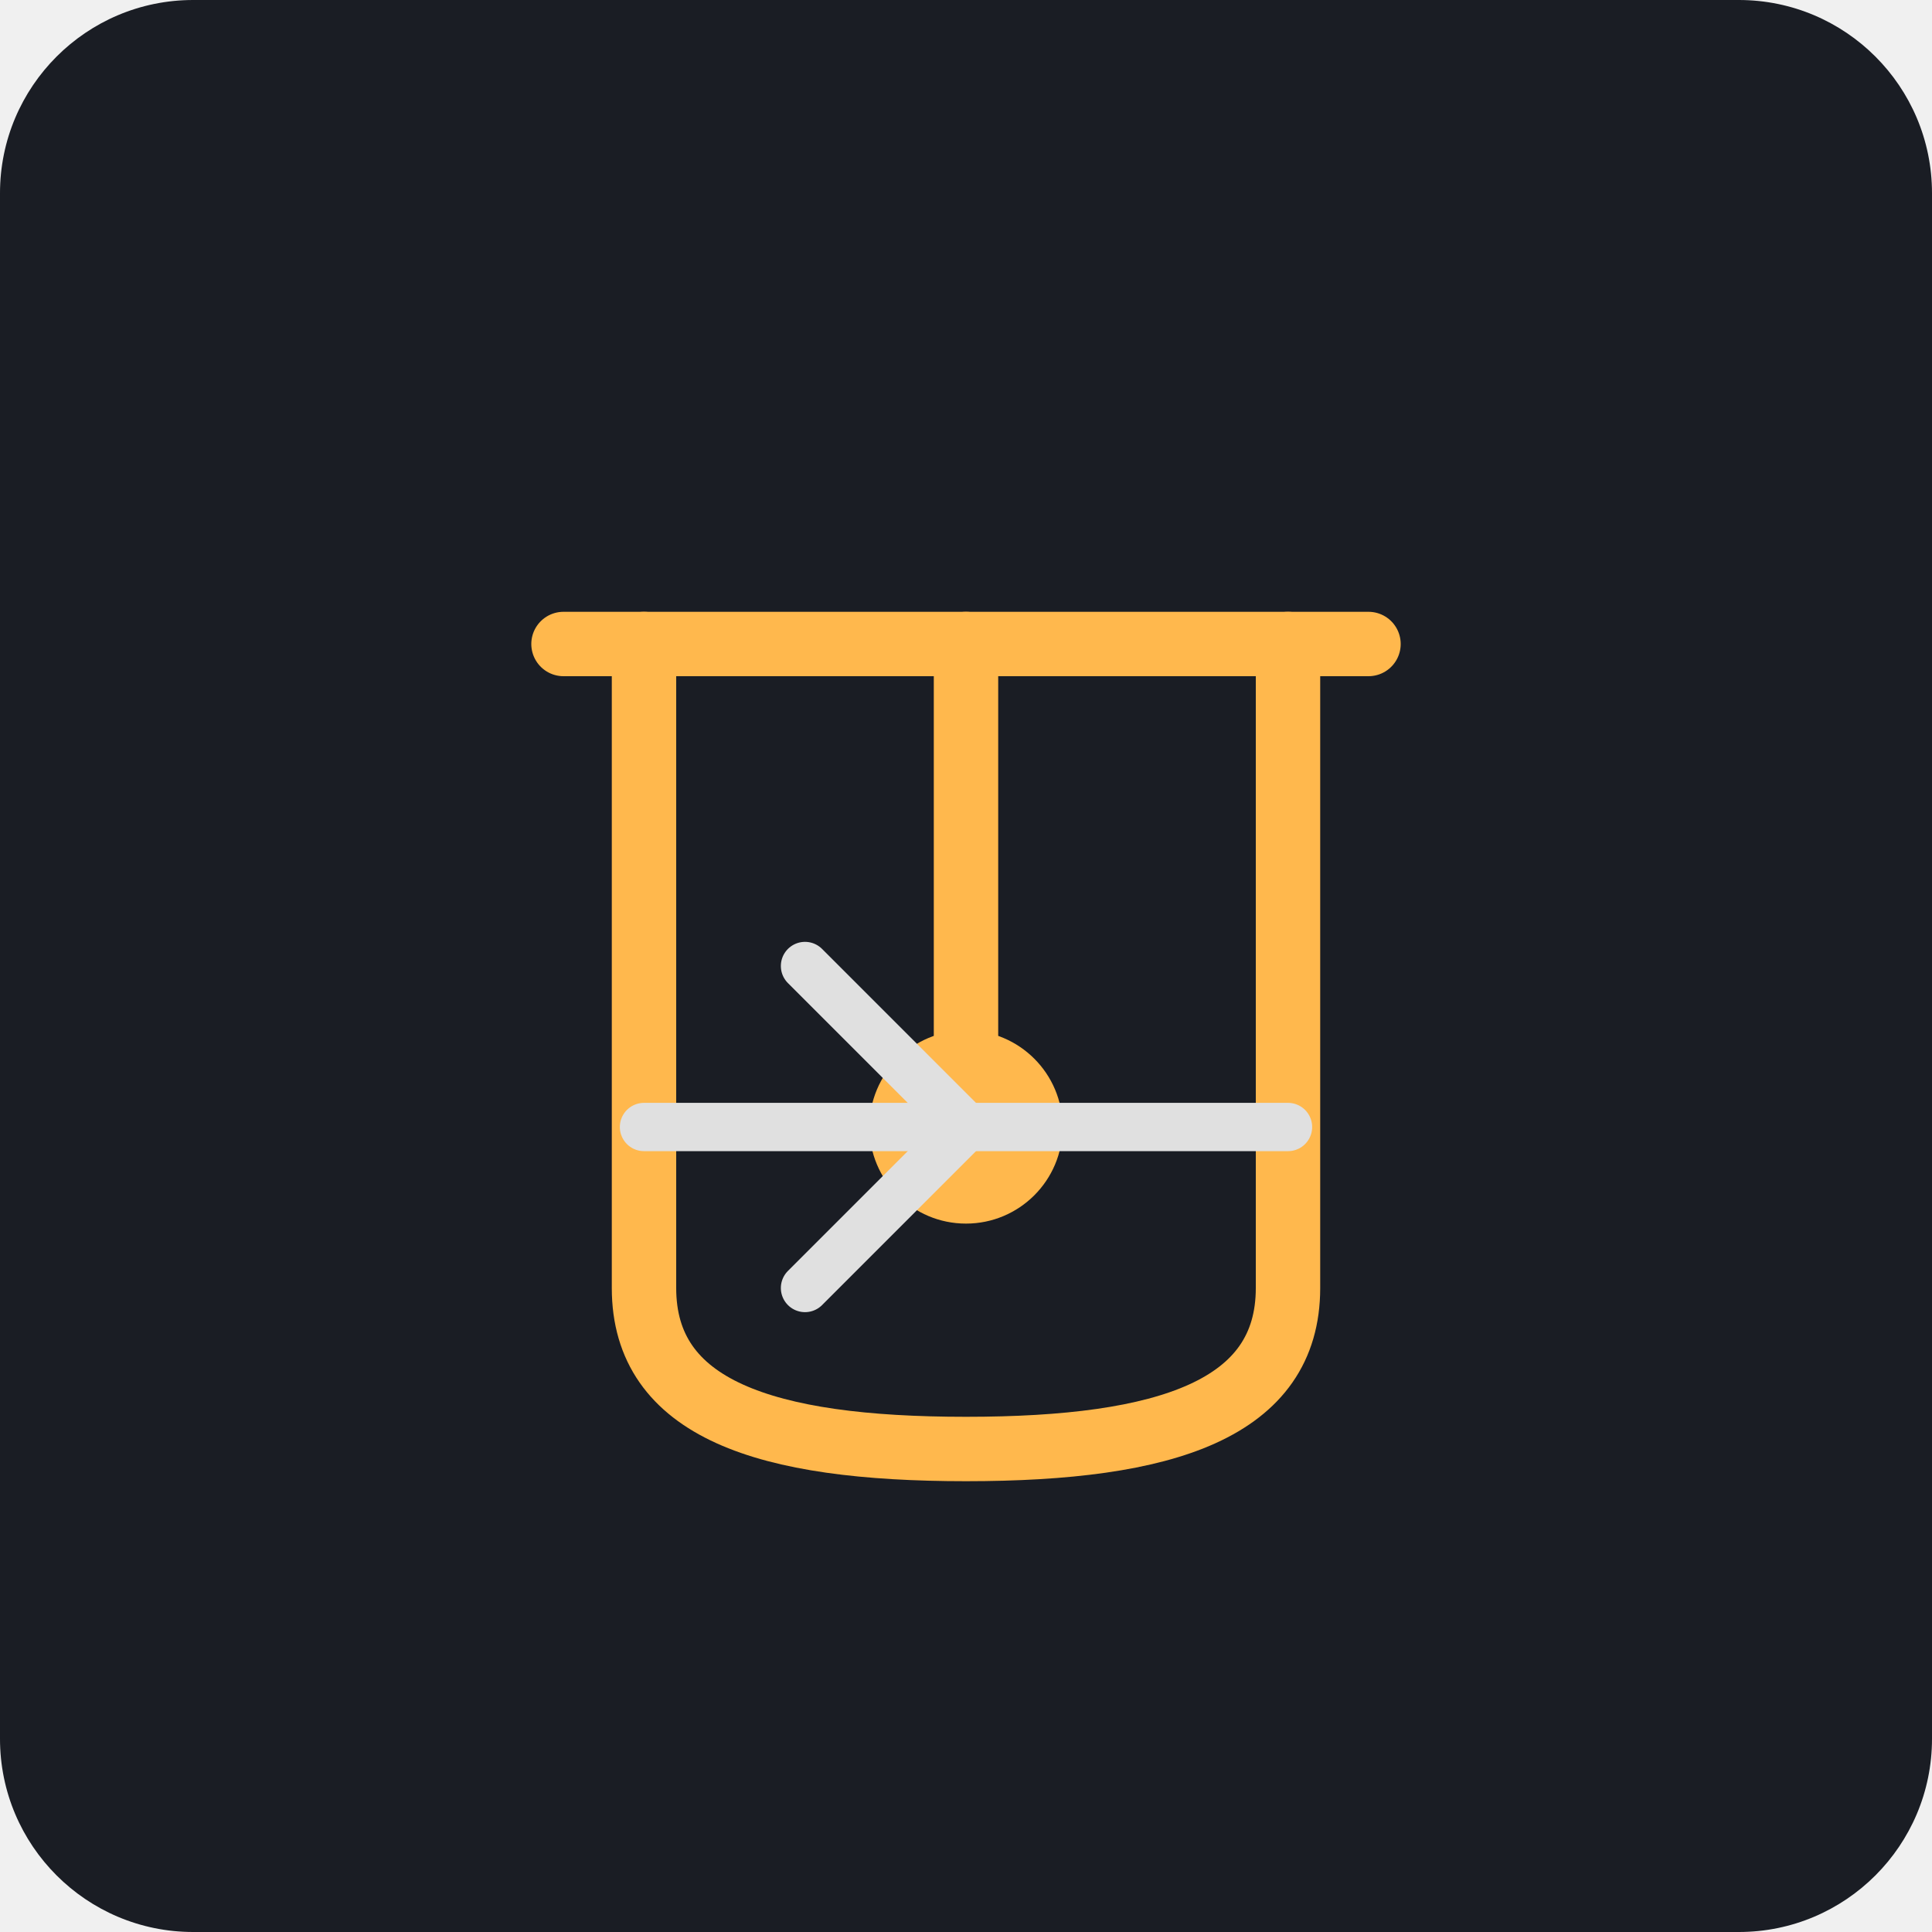
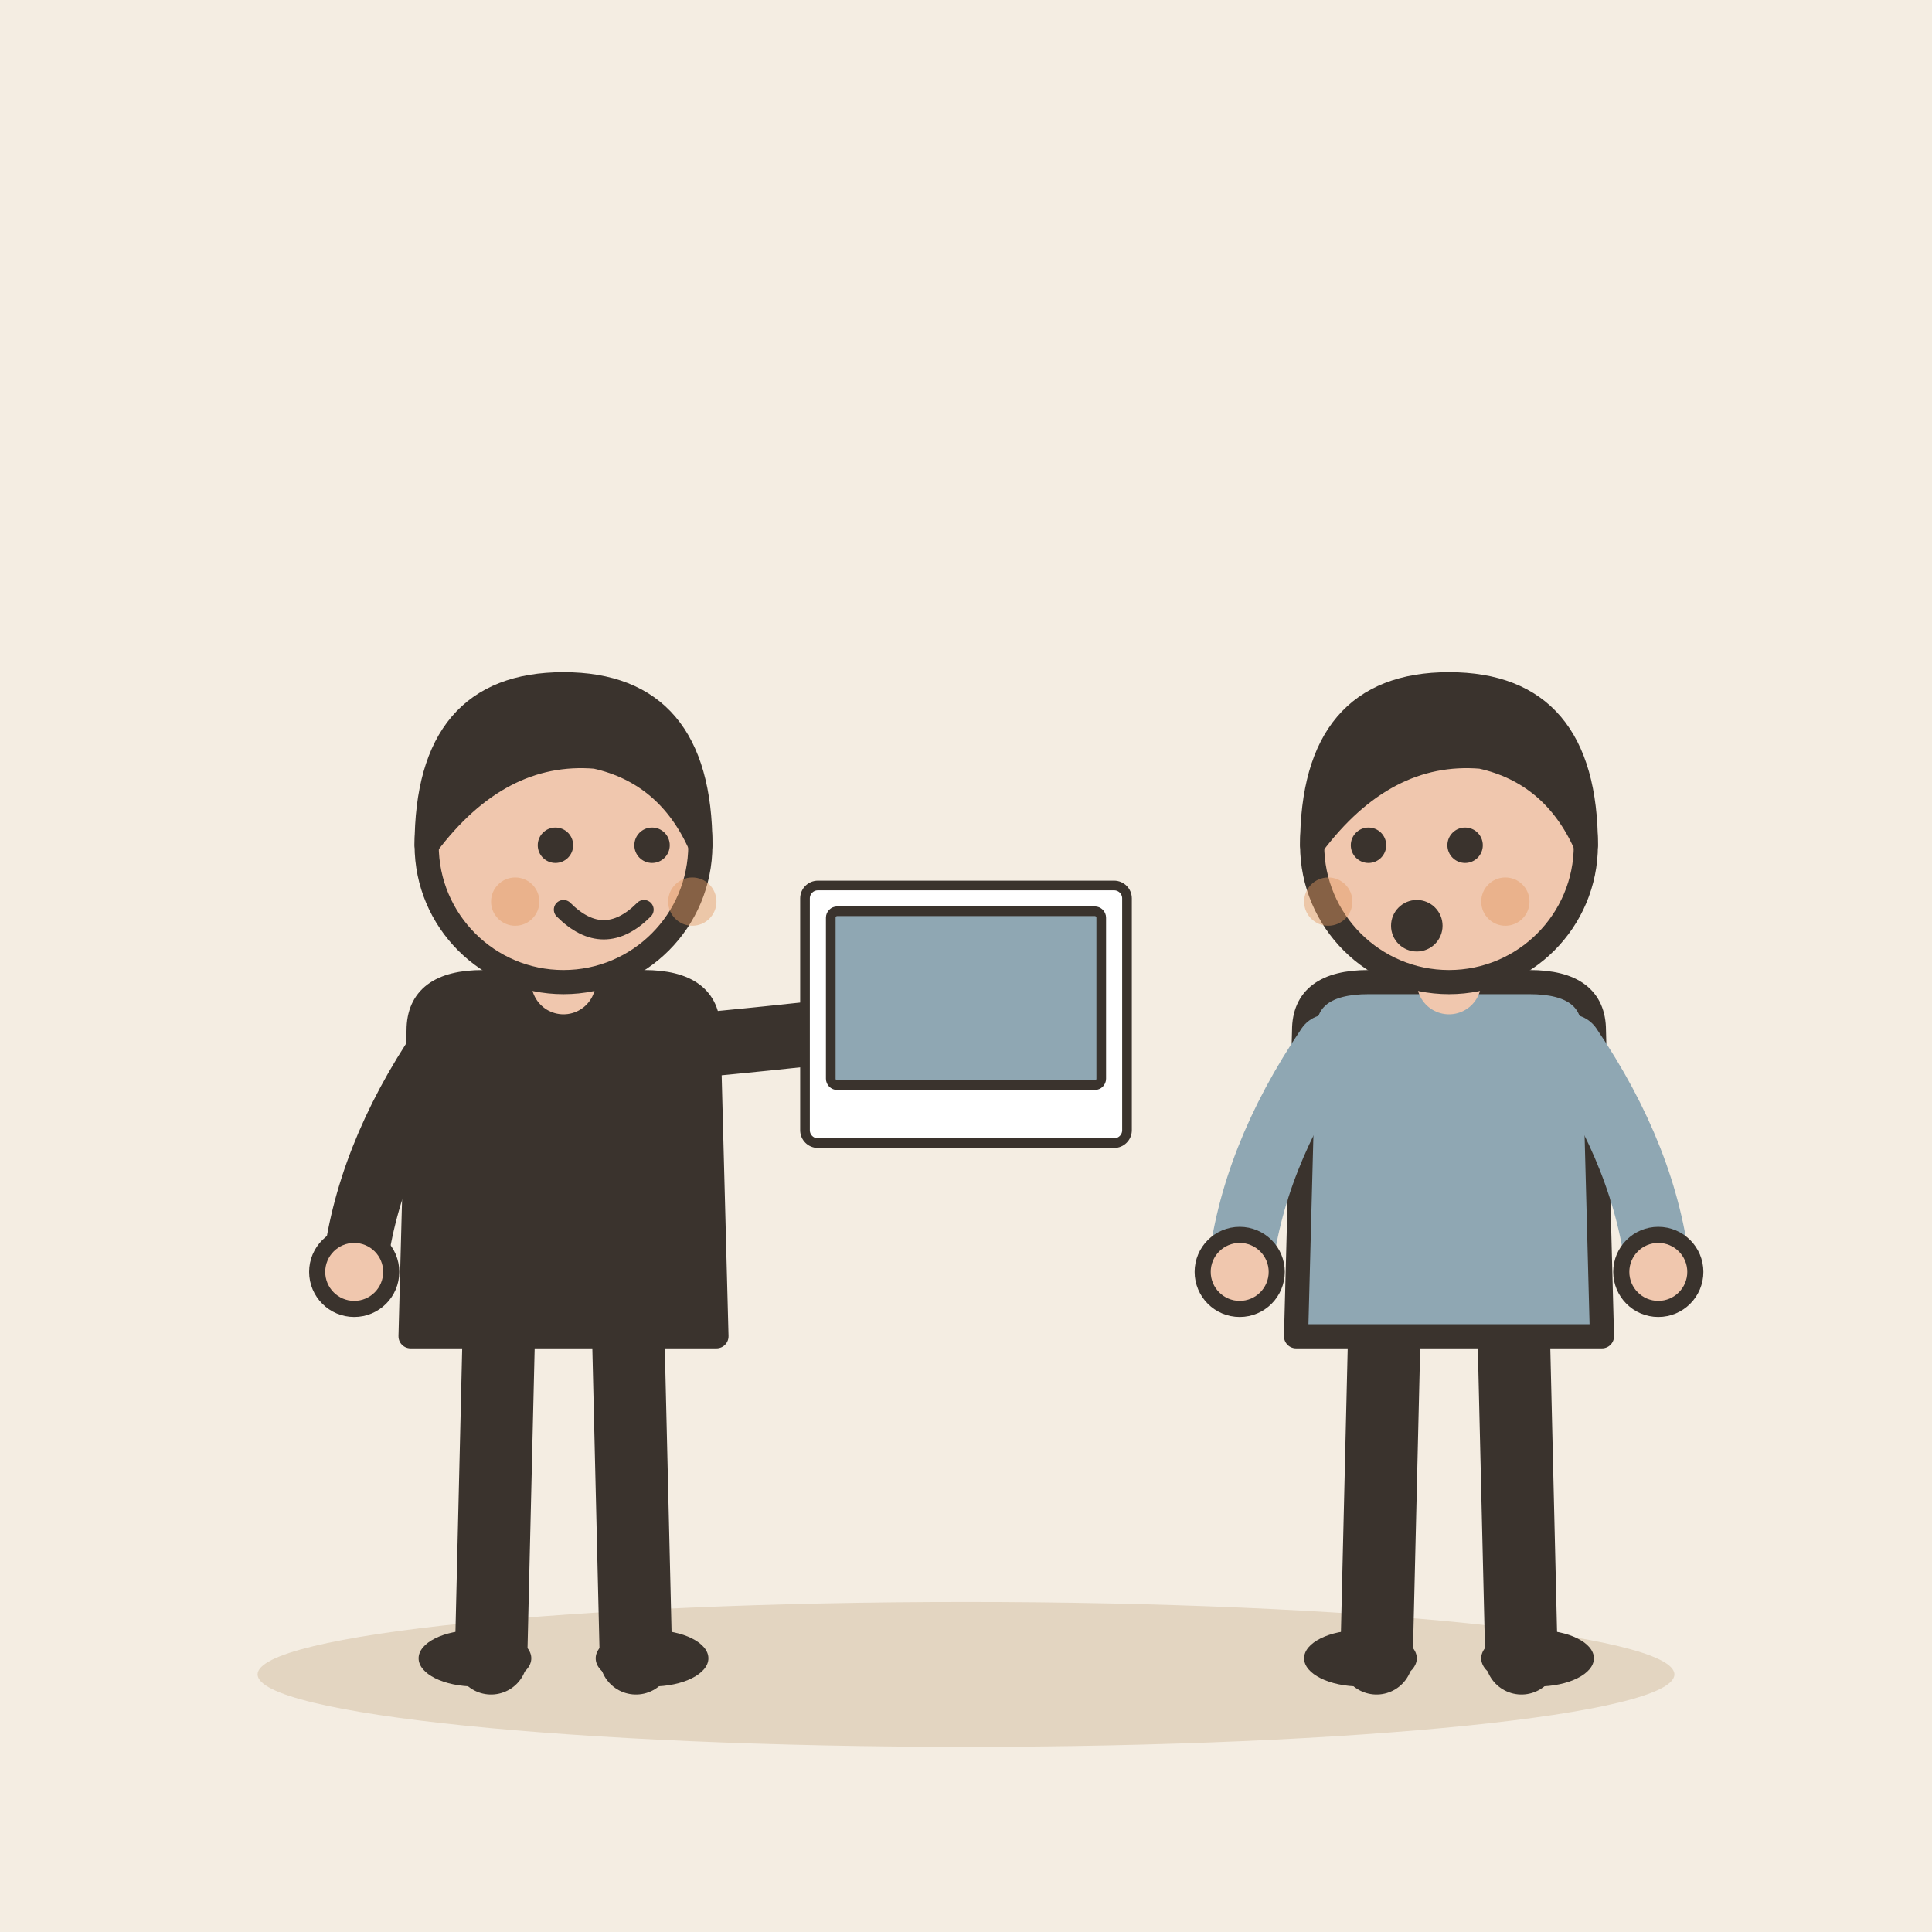
- <svg xmlns="http://www.w3.org/2000/svg" viewBox="0 0 240 240">
-   <rect width="240" height="240" rx="24" fill="#1A1D24" />
-   <g transform="translate(60, 60)">
-     <path d="M100 20 L100 100 C100 115 85 120 60 120 C35 120 20 115 20 100 L20 20" fill="none" stroke="#FFB84D" stroke-width="8" stroke-linecap="round" />
-     <path d="M10 20 L110 20" fill="none" stroke="#FFB84D" stroke-width="8" stroke-linecap="round" />
-     <path d="M60 20 L60 80" fill="none" stroke="#FFB84D" stroke-width="8" stroke-linecap="round" />
-     <circle cx="60" cy="80" r="12" fill="#FFB84D" />
+ <svg xmlns="http://www.w3.org/2000/svg" viewBox="0 0 240 240" data-style="editorial">
+   <rect width="240" height="240" fill="#F4EDE2" />
+   <ellipse cx="120" cy="208" rx="88" ry="9" fill="#E3D5C1" />
+   <g transform="translate(70 206)">
+     <path d="M-8 -42L-9 0" stroke="#3A332D" stroke-width="9" stroke-linecap="round" fill="none" />
+     <path d="M8 -42L9 0" stroke="#3A332D" stroke-width="9" stroke-linecap="round" fill="none" />
+     <ellipse cx="-11" cy="0" rx="7" ry="3.5" fill="#3A332D" />
+     <ellipse cx="11" cy="0" rx="7" ry="3.5" fill="#3A332D" />
+     <path d="M-18 -78Q-18 -84 -10 -84L10 -84Q18 -84 18 -78L19 -40L-19 -40Z" fill="#3A332D" stroke="#3A332D" stroke-width="3" stroke-linecap="round" stroke-linejoin="round" />
+     <path d="M-15 -76Q-24.5 -62 -26 -48" fill="none" stroke="#3A332D" stroke-width="8" stroke-linecap="round" stroke-linejoin="round" />
+     <circle cx="-26" cy="-48" r="4.6" fill="#F0C7AE" stroke="#3A332D" stroke-linecap="round" stroke-linejoin="round" stroke-width="2" />
+     <path d="M15 -76Q36.5 -78 50 -80" fill="none" stroke="#3A332D" stroke-width="8" stroke-linecap="round" stroke-linejoin="round" />
+     <circle cx="50" cy="-80" r="4.6" fill="#F0C7AE" stroke="#3A332D" stroke-linecap="round" stroke-linejoin="round" stroke-width="2" />
+     <path d="M0 -84L0 -88" stroke="#F0C7AE" stroke-width="8" stroke-linecap="round" fill="none" />
+     <circle cx="0" cy="-101" r="17" fill="#F0C7AE" stroke="#3A332D" stroke-width="3" stroke-linecap="round" stroke-linejoin="round" />
+     <path d="M-17 -101Q-17 -121 0 -121Q17 -121 17 -101Q13 -110 4 -112Q-8 -113 -17 -101Z" fill="#3A332D" stroke="#3A332D" stroke-width="3" stroke-linecap="round" stroke-linejoin="round" />
+     <circle cx="-1" cy="-101" r="2.2" fill="#3A332D" />
+     <circle cx="11" cy="-101" r="2.2" fill="#3A332D" />
+     <path d="M0 -93Q5 -88 10 -93" fill="none" stroke="#3A332D" stroke-width="2.4" stroke-linecap="round" stroke-linejoin="round" />
+     <circle cx="-6" cy="-94" r="3" fill="#E39A62" opacity="0.45" />
+     <circle cx="16" cy="-94" r="3" fill="#E39A62" opacity="0.45" />
+     <g transform="translate(50 -80) scale(0.4 0.4)">
+       <rect x="-50" y="-40" width="100" height="80" rx="4" fill="#FFFFFF" stroke="#3A332D" stroke-width="3" stroke-linecap="round" stroke-linejoin="round" />
+       <rect x="-42" y="-32" width="84" height="54" rx="2" fill="#8FA7B3" stroke="#3A332D" stroke-width="3" stroke-linecap="round" stroke-linejoin="round" />
+     </g>
  </g>
-   <g transform="translate(120, 140)">
-     <path d="M-40 0 L40 0" stroke="#E0E0E0" stroke-width="6" stroke-linecap="round" />
-     <path d="M-20 -20 L0 0 L-20 20" stroke="#E0E0E0" stroke-width="6" stroke-linecap="round" fill="none" />
+   <g transform="translate(180 206)">
+     <path d="M-8 -42L-9 0" stroke="#3A332D" stroke-width="9" stroke-linecap="round" fill="none" />
+     <path d="M8 -42L9 0" stroke="#3A332D" stroke-width="9" stroke-linecap="round" fill="none" />
+     <ellipse cx="-11" cy="0" rx="7" ry="3.5" fill="#3A332D" />
+     <ellipse cx="11" cy="0" rx="7" ry="3.5" fill="#3A332D" />
+     <path d="M-18 -78Q-18 -84 -10 -84L10 -84Q18 -84 18 -78L19 -40L-19 -40Z" fill="#8FA7B3" stroke="#3A332D" stroke-width="3" stroke-linecap="round" stroke-linejoin="round" />
+     <path d="M-15 -76Q-24.5 -62 -26 -48" fill="none" stroke="#8FA7B3" stroke-width="8" stroke-linecap="round" stroke-linejoin="round" />
+     <circle cx="-26" cy="-48" r="4.6" fill="#F0C7AE" stroke="#3A332D" stroke-linecap="round" stroke-linejoin="round" stroke-width="2" />
+     <path d="M15 -76Q24.5 -62 26 -48" fill="none" stroke="#8FA7B3" stroke-width="8" stroke-linecap="round" stroke-linejoin="round" />
+     <circle cx="26" cy="-48" r="4.6" fill="#F0C7AE" stroke="#3A332D" stroke-linecap="round" stroke-linejoin="round" stroke-width="2" />
+     <path d="M0 -84L0 -88" stroke="#F0C7AE" stroke-width="8" stroke-linecap="round" fill="none" />
+     <circle cx="0" cy="-101" r="17" fill="#F0C7AE" stroke="#3A332D" stroke-width="3" stroke-linecap="round" stroke-linejoin="round" />
+     <path d="M-17 -101Q-17 -121 0 -121Q17 -121 17 -101Q13 -110 4 -112Q-8 -113 -17 -101Z" fill="#3A332D" stroke="#3A332D" stroke-width="3" stroke-linecap="round" stroke-linejoin="round" />
+     <circle cx="-10" cy="-101" r="2.2" fill="#3A332D" />
+     <circle cx="2" cy="-101" r="2.2" fill="#3A332D" />
+     <circle cx="-4" cy="-91" r="3.2" fill="#3A332D" />
+     <circle cx="-15" cy="-94" r="3" fill="#E39A62" opacity="0.45" />
+     <circle cx="7" cy="-94" r="3" fill="#E39A62" opacity="0.45" />
  </g>
</svg>
